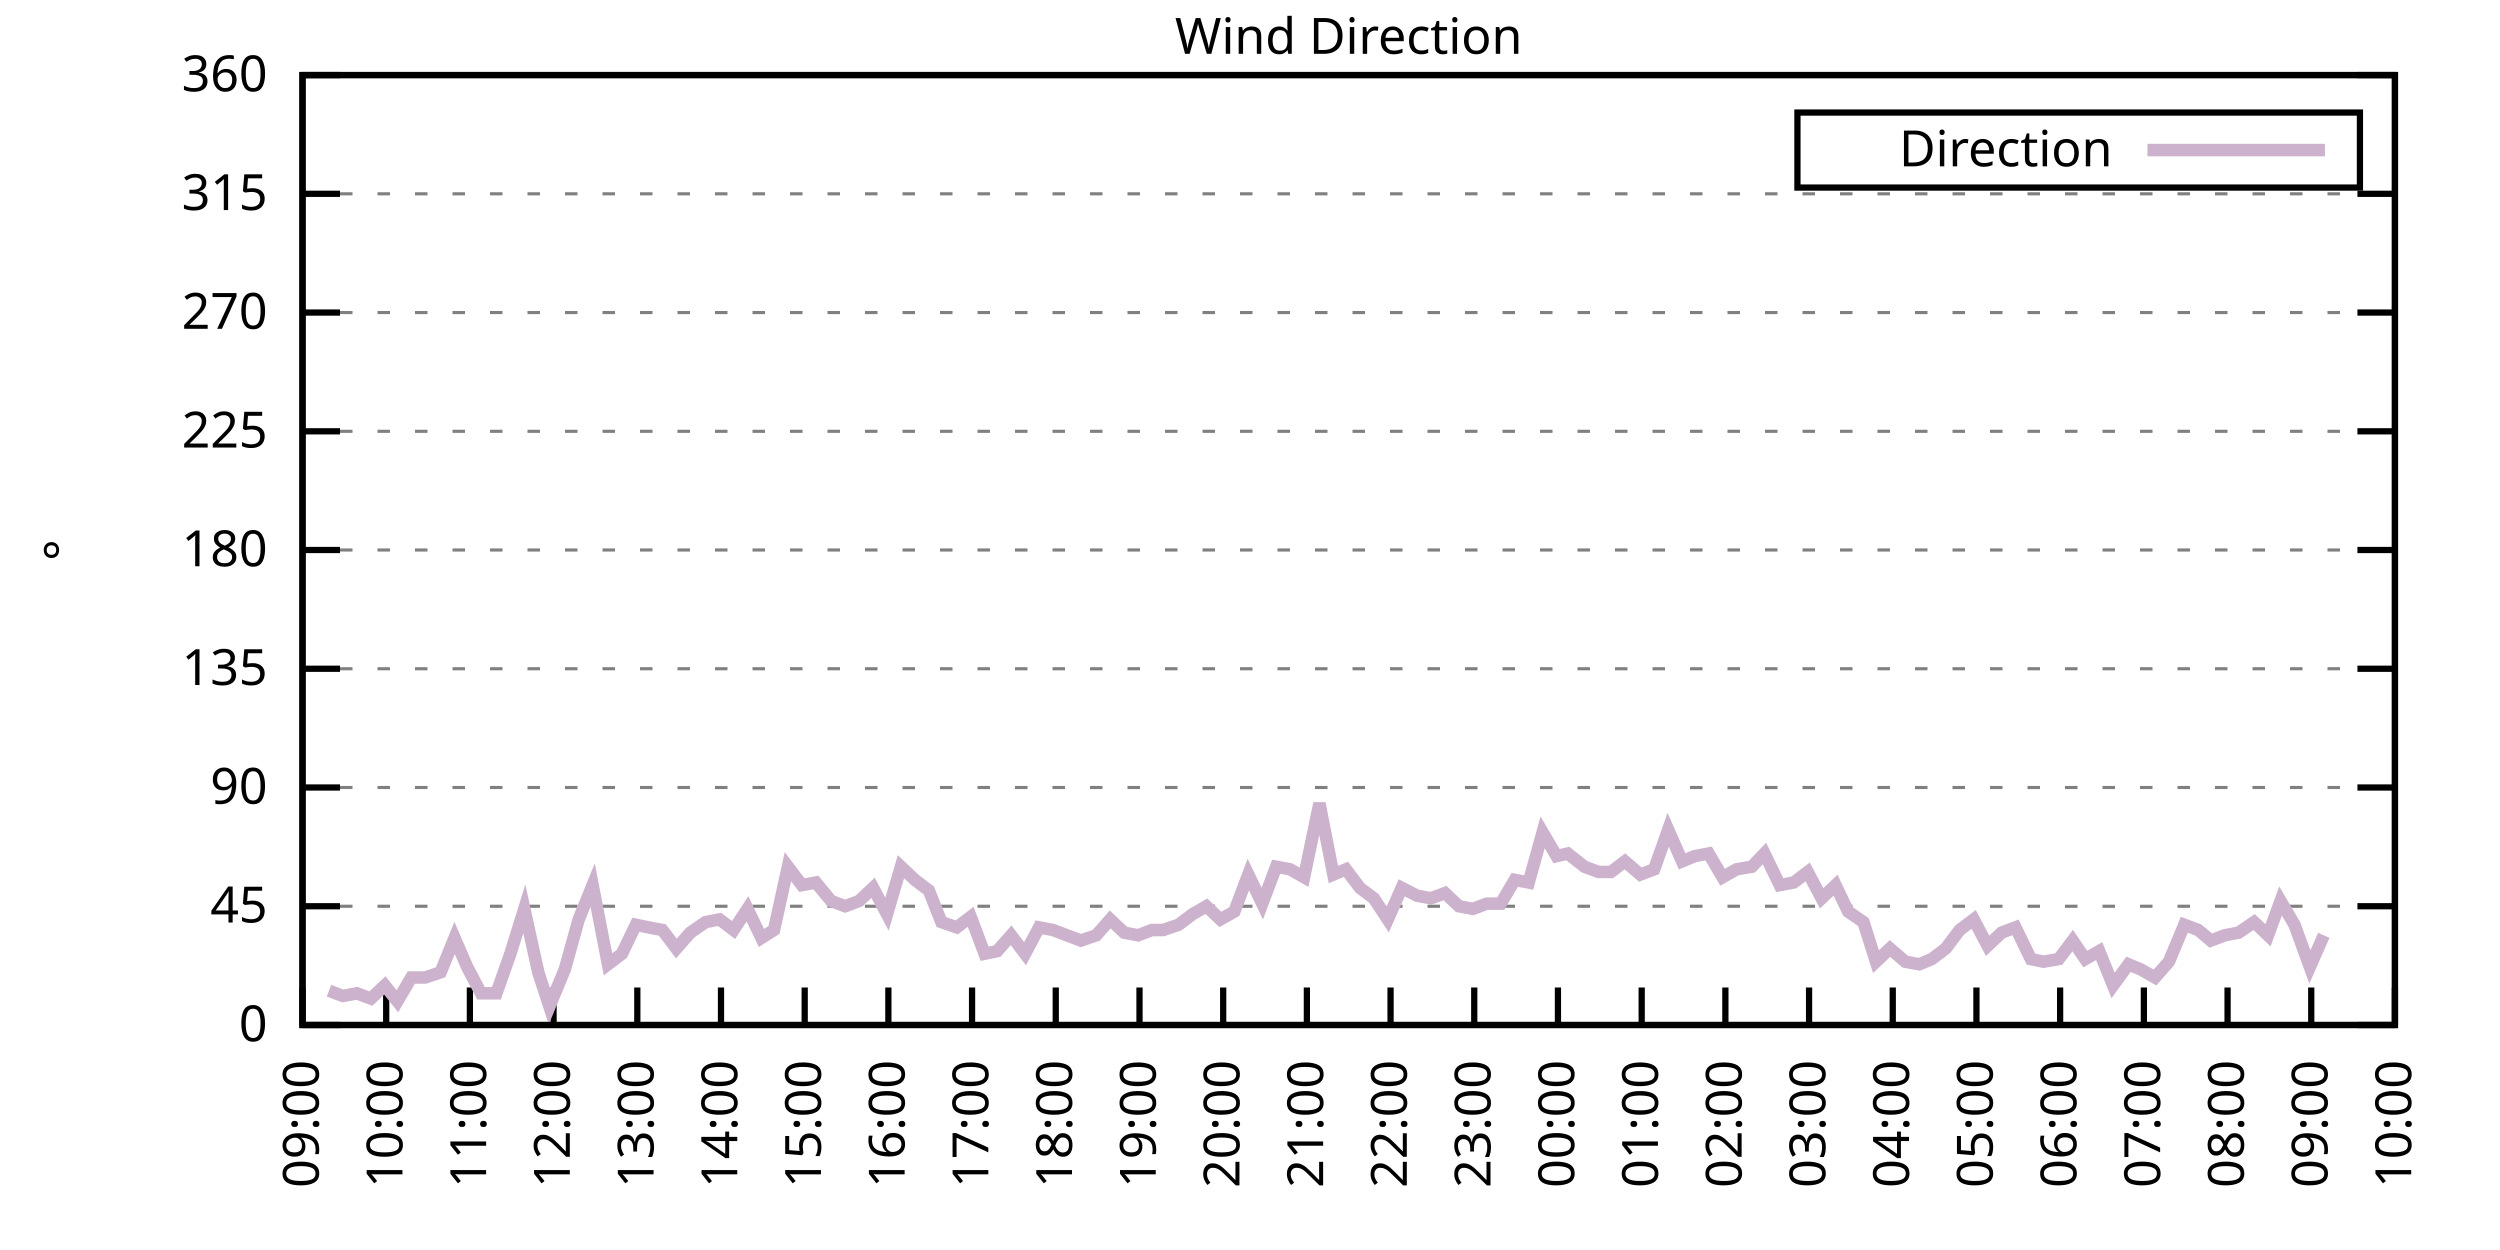
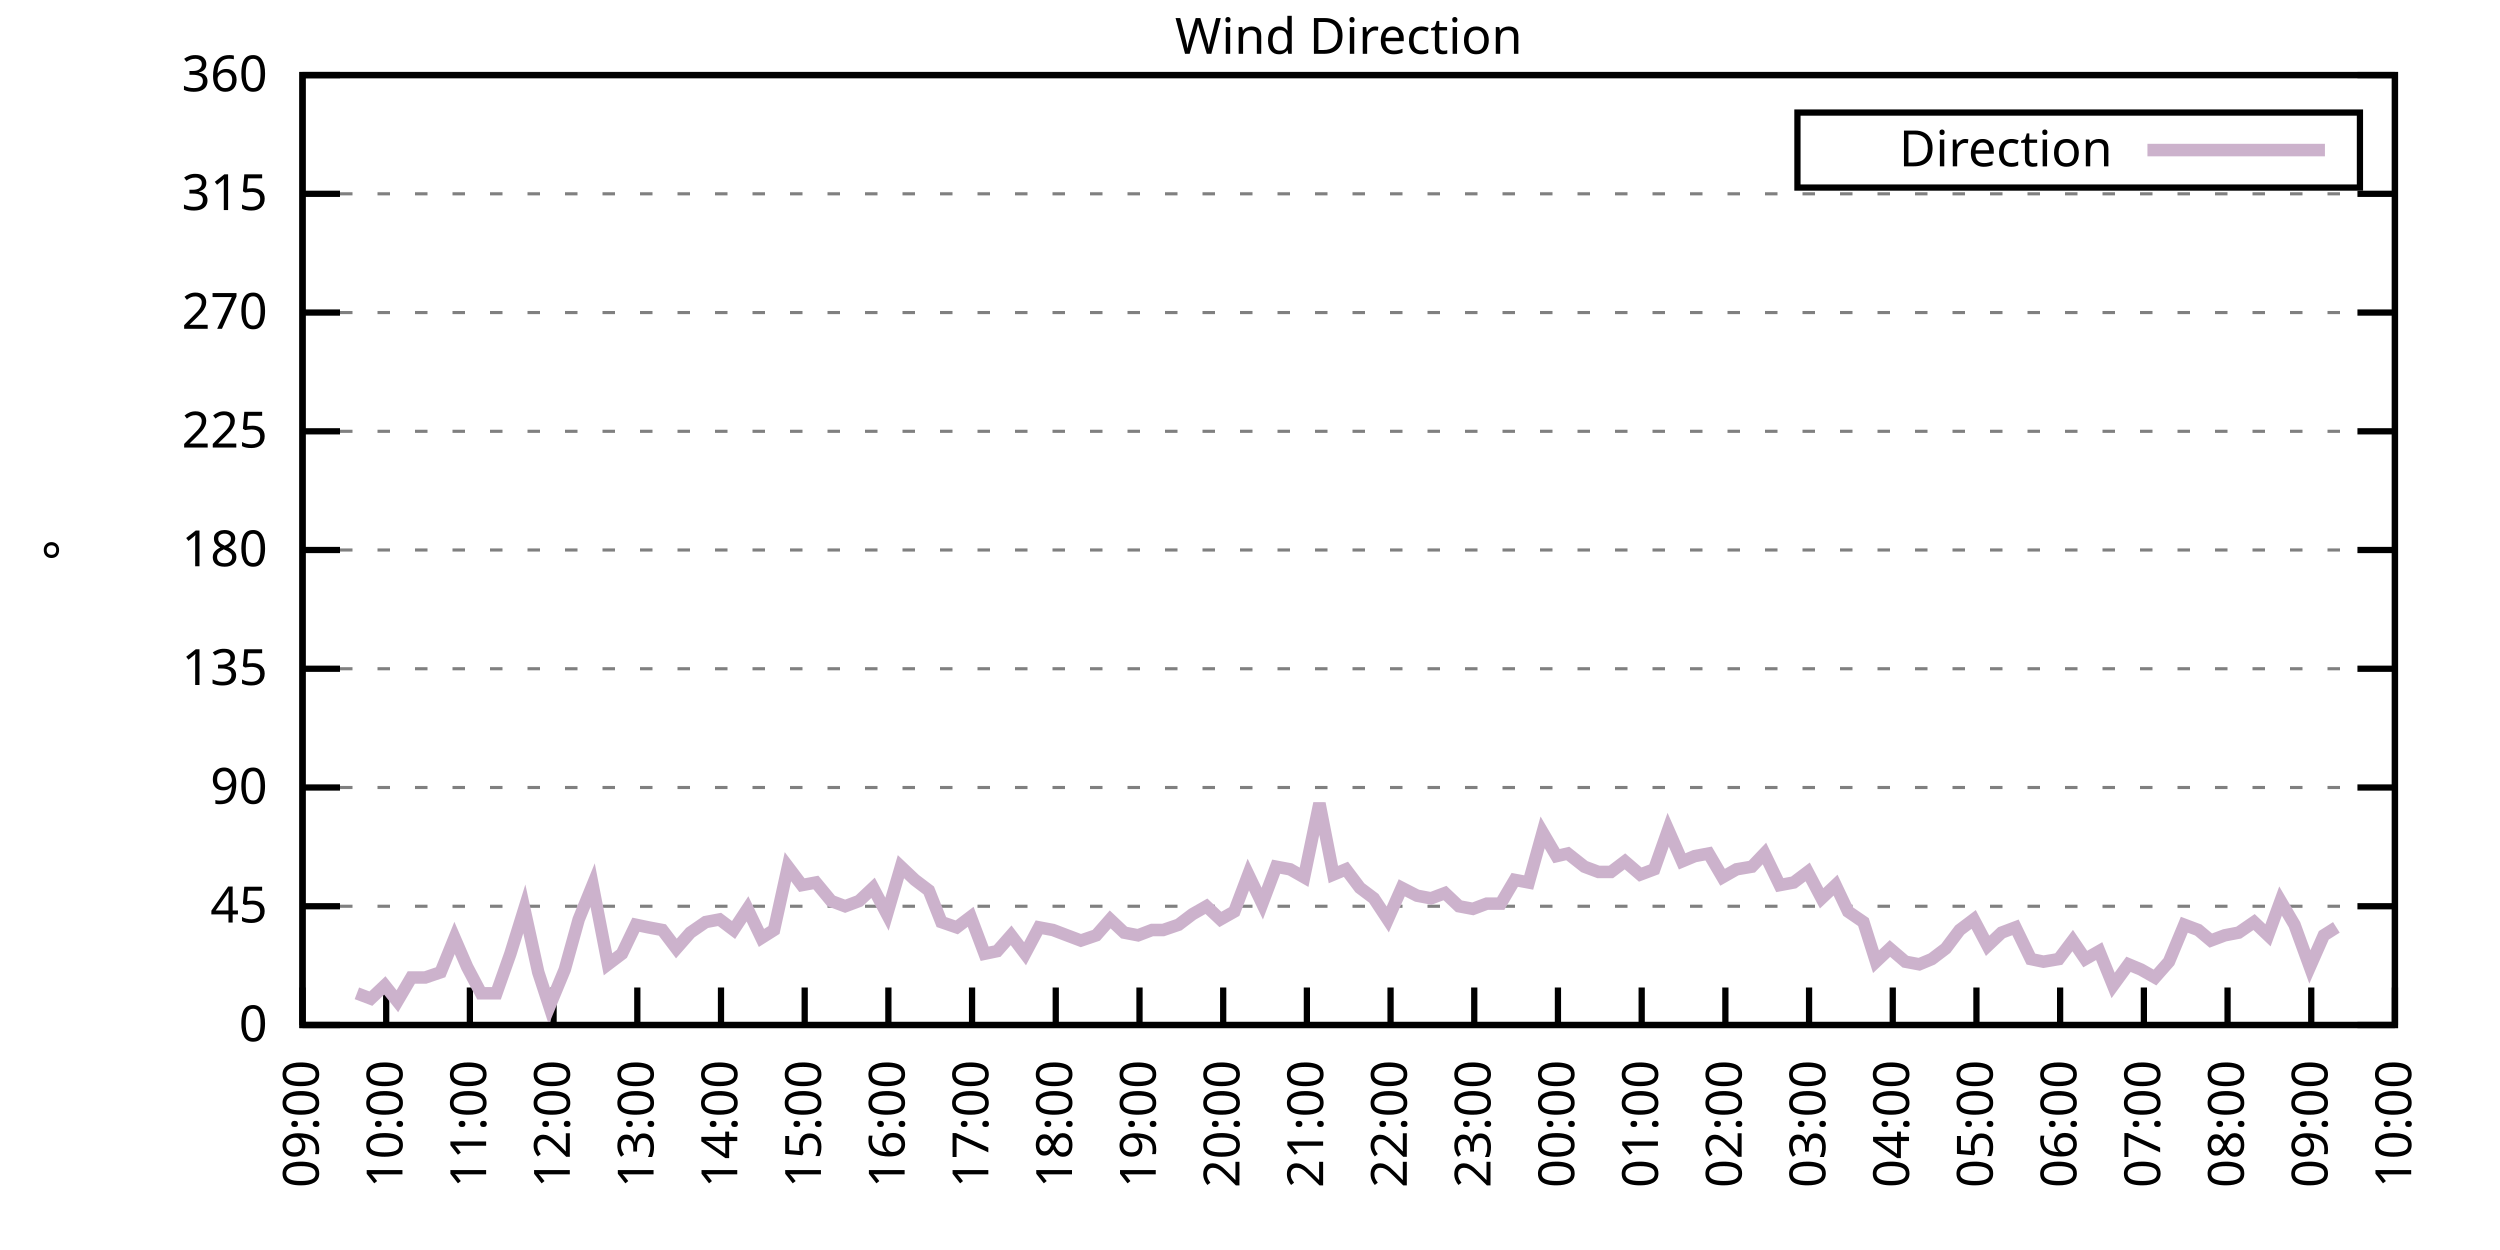
<svg xmlns="http://www.w3.org/2000/svg" xmlns:xlink="http://www.w3.org/1999/xlink" width="400" height="200" viewBox="0 0 400 200">
  <g id="gnuplot_canvas">
    <rect x="0" y="0" width="400" height="200" fill="none" />
    <defs>
      <circle id="gpDot" r="0.5" stroke-width="0.5" stroke="currentColor" />
      <path id="gpPt0" stroke-width="0.333" stroke="currentColor" d="M-1,0 h2 M0,-1 v2" />
      <path id="gpPt1" stroke-width="0.333" stroke="currentColor" d="M-1,-1 L1,1 M1,-1 L-1,1" />
      <path id="gpPt2" stroke-width="0.333" stroke="currentColor" d="M-1,0 L1,0 M0,-1 L0,1 M-1,-1 L1,1 M-1,1 L1,-1" />
      <rect id="gpPt3" stroke-width="0.333" stroke="currentColor" x="-1" y="-1" width="2" height="2" />
      <rect id="gpPt4" stroke-width="0.333" stroke="currentColor" fill="currentColor" x="-1" y="-1" width="2" height="2" />
      <circle id="gpPt5" stroke-width="0.333" stroke="currentColor" cx="0" cy="0" r="1" />
      <use xlink:href="#gpPt5" id="gpPt6" fill="currentColor" stroke="none" />
      <path id="gpPt7" stroke-width="0.333" stroke="currentColor" d="M0,-1.33 L-1.33,0.67 L1.33,0.67 z" />
      <use xlink:href="#gpPt7" id="gpPt8" fill="currentColor" stroke="none" />
      <use xlink:href="#gpPt7" id="gpPt9" stroke="currentColor" transform="rotate(180)" />
      <use xlink:href="#gpPt9" id="gpPt10" fill="currentColor" stroke="none" />
      <use xlink:href="#gpPt3" id="gpPt11" stroke="currentColor" transform="rotate(45)" />
      <use xlink:href="#gpPt11" id="gpPt12" fill="currentColor" stroke="none" />
      <path id="gpPt13" stroke-width="0.333" stroke="currentColor" d="M0,1.330 L1.265,0.411 L0.782,-1.067 L-0.782,-1.076 L-1.265,0.411 z" />
      <use xlink:href="#gpPt13" id="gpPt14" fill="currentColor" stroke="none" />
      <filter id="textbox" filterUnits="objectBoundingBox" x="0" y="0" height="1" width="1">
        <feFlood flood-color="white" flood-opacity="1" result="bgnd" />
        <feComposite in="SourceGraphic" in2="bgnd" operator="atop" />
      </filter>
      <filter id="greybox" filterUnits="objectBoundingBox" x="0" y="0" height="1" width="1">
        <feFlood flood-color="lightgrey" flood-opacity="1" result="grey" />
        <feComposite in="SourceGraphic" in2="grey" operator="atop" />
      </filter>
    </defs>
    <g fill="none" color="white" stroke="currentColor" stroke-width="1.00" stroke-linecap="butt" stroke-linejoin="miter">
</g>
    <g fill="none" color="black" stroke="currentColor" stroke-width="1.00" stroke-linecap="butt" stroke-linejoin="miter">
      <g stroke="none" shape-rendering="crispEdges">
        <polygon fill="rgb(255, 255, 255)" points="48.40,164.00 383.18,164.00 383.18,12.02 48.40,12.02 " />
      </g>
    </g>
    <g fill="none" color="black" stroke="currentColor" stroke-width="1.00" stroke-linecap="butt" stroke-linejoin="miter">
</g>
    <g fill="none" color="black" stroke="black" stroke-width="0.50" stroke-linecap="butt" stroke-linejoin="miter">
</g>
    <g fill="none" color="gray" stroke="currentColor" stroke-width="0.50" stroke-linecap="butt" stroke-linejoin="miter">
      <path stroke="gray" stroke-dasharray="2,4" class="gridline" d="M48.40,164.00 L383.19,164.00  " />
    </g>
    <g fill="none" color="gray" stroke="gray" stroke-width="1.00" stroke-linecap="butt" stroke-linejoin="miter">
</g>
    <g fill="none" color="black" stroke="currentColor" stroke-width="1.00" stroke-linecap="butt" stroke-linejoin="miter">
      <path stroke="black" d="M48.40,164.00 L54.40,164.00 M383.19,164.00 L377.19,164.00  " />
      <g transform="translate(42.80,166.60)" stroke="none" fill="black" font-family="Sans" font-size="8.00" text-anchor="end">
        <text>
          <tspan font-family="Sans"> 0</tspan>
        </text>
      </g>
    </g>
    <g fill="none" color="black" stroke="currentColor" stroke-width="1.00" stroke-linecap="butt" stroke-linejoin="miter">
</g>
    <g fill="none" color="black" stroke="black" stroke-width="0.50" stroke-linecap="butt" stroke-linejoin="miter">
</g>
    <g fill="none" color="gray" stroke="currentColor" stroke-width="0.50" stroke-linecap="butt" stroke-linejoin="miter">
      <path stroke="gray" stroke-dasharray="2,4" class="gridline" d="M48.40,145.00 L383.19,145.00  " />
    </g>
    <g fill="none" color="gray" stroke="gray" stroke-width="1.00" stroke-linecap="butt" stroke-linejoin="miter">
</g>
    <g fill="none" color="black" stroke="currentColor" stroke-width="1.00" stroke-linecap="butt" stroke-linejoin="miter">
      <path stroke="black" d="M48.40,145.00 L54.40,145.00 M383.19,145.00 L377.19,145.00  " />
      <g transform="translate(42.80,147.60)" stroke="none" fill="black" font-family="Sans" font-size="8.00" text-anchor="end">
        <text>
          <tspan font-family="Sans"> 45</tspan>
        </text>
      </g>
    </g>
    <g fill="none" color="black" stroke="currentColor" stroke-width="1.00" stroke-linecap="butt" stroke-linejoin="miter">
</g>
    <g fill="none" color="black" stroke="black" stroke-width="0.50" stroke-linecap="butt" stroke-linejoin="miter">
</g>
    <g fill="none" color="gray" stroke="currentColor" stroke-width="0.50" stroke-linecap="butt" stroke-linejoin="miter">
      <path stroke="gray" stroke-dasharray="2,4" class="gridline" d="M48.40,126.00 L383.19,126.00  " />
    </g>
    <g fill="none" color="gray" stroke="gray" stroke-width="1.00" stroke-linecap="butt" stroke-linejoin="miter">
</g>
    <g fill="none" color="black" stroke="currentColor" stroke-width="1.00" stroke-linecap="butt" stroke-linejoin="miter">
      <path stroke="black" d="M48.40,126.00 L54.40,126.00 M383.19,126.00 L377.19,126.00  " />
      <g transform="translate(42.80,128.60)" stroke="none" fill="black" font-family="Sans" font-size="8.00" text-anchor="end">
        <text>
          <tspan font-family="Sans"> 90</tspan>
        </text>
      </g>
    </g>
    <g fill="none" color="black" stroke="currentColor" stroke-width="1.00" stroke-linecap="butt" stroke-linejoin="miter">
</g>
    <g fill="none" color="black" stroke="black" stroke-width="0.50" stroke-linecap="butt" stroke-linejoin="miter">
</g>
    <g fill="none" color="gray" stroke="currentColor" stroke-width="0.50" stroke-linecap="butt" stroke-linejoin="miter">
      <path stroke="gray" stroke-dasharray="2,4" class="gridline" d="M48.40,107.00 L383.19,107.00  " />
    </g>
    <g fill="none" color="gray" stroke="gray" stroke-width="1.00" stroke-linecap="butt" stroke-linejoin="miter">
</g>
    <g fill="none" color="black" stroke="currentColor" stroke-width="1.00" stroke-linecap="butt" stroke-linejoin="miter">
      <path stroke="black" d="M48.40,107.00 L54.40,107.00 M383.19,107.00 L377.19,107.00  " />
      <g transform="translate(42.80,109.60)" stroke="none" fill="black" font-family="Sans" font-size="8.00" text-anchor="end">
        <text>
          <tspan font-family="Sans"> 135</tspan>
        </text>
      </g>
    </g>
    <g fill="none" color="black" stroke="currentColor" stroke-width="1.00" stroke-linecap="butt" stroke-linejoin="miter">
</g>
    <g fill="none" color="black" stroke="black" stroke-width="0.50" stroke-linecap="butt" stroke-linejoin="miter">
</g>
    <g fill="none" color="gray" stroke="currentColor" stroke-width="0.50" stroke-linecap="butt" stroke-linejoin="miter">
      <path stroke="gray" stroke-dasharray="2,4" class="gridline" d="M48.40,88.00 L383.19,88.00  " />
    </g>
    <g fill="none" color="gray" stroke="gray" stroke-width="1.00" stroke-linecap="butt" stroke-linejoin="miter">
</g>
    <g fill="none" color="black" stroke="currentColor" stroke-width="1.00" stroke-linecap="butt" stroke-linejoin="miter">
      <path stroke="black" d="M48.40,88.00 L54.40,88.00 M383.19,88.00 L377.19,88.00  " />
      <g transform="translate(42.80,90.60)" stroke="none" fill="black" font-family="Sans" font-size="8.00" text-anchor="end">
        <text>
          <tspan font-family="Sans"> 180</tspan>
        </text>
      </g>
    </g>
    <g fill="none" color="black" stroke="currentColor" stroke-width="1.00" stroke-linecap="butt" stroke-linejoin="miter">
</g>
    <g fill="none" color="black" stroke="black" stroke-width="0.50" stroke-linecap="butt" stroke-linejoin="miter">
</g>
    <g fill="none" color="gray" stroke="currentColor" stroke-width="0.50" stroke-linecap="butt" stroke-linejoin="miter">
      <path stroke="gray" stroke-dasharray="2,4" class="gridline" d="M48.40,69.01 L383.19,69.01  " />
    </g>
    <g fill="none" color="gray" stroke="gray" stroke-width="1.00" stroke-linecap="butt" stroke-linejoin="miter">
</g>
    <g fill="none" color="black" stroke="currentColor" stroke-width="1.00" stroke-linecap="butt" stroke-linejoin="miter">
      <path stroke="black" d="M48.40,69.01 L54.40,69.01 M383.19,69.01 L377.19,69.01  " />
      <g transform="translate(42.80,71.61)" stroke="none" fill="black" font-family="Sans" font-size="8.00" text-anchor="end">
        <text>
          <tspan font-family="Sans"> 225</tspan>
        </text>
      </g>
    </g>
    <g fill="none" color="black" stroke="currentColor" stroke-width="1.00" stroke-linecap="butt" stroke-linejoin="miter">
</g>
    <g fill="none" color="black" stroke="black" stroke-width="0.50" stroke-linecap="butt" stroke-linejoin="miter">
</g>
    <g fill="none" color="gray" stroke="currentColor" stroke-width="0.50" stroke-linecap="butt" stroke-linejoin="miter">
      <path stroke="gray" stroke-dasharray="2,4" class="gridline" d="M48.40,50.01 L383.19,50.01  " />
    </g>
    <g fill="none" color="gray" stroke="gray" stroke-width="1.00" stroke-linecap="butt" stroke-linejoin="miter">
</g>
    <g fill="none" color="black" stroke="currentColor" stroke-width="1.00" stroke-linecap="butt" stroke-linejoin="miter">
      <path stroke="black" d="M48.40,50.01 L54.40,50.01 M383.19,50.01 L377.19,50.01  " />
      <g transform="translate(42.80,52.61)" stroke="none" fill="black" font-family="Sans" font-size="8.00" text-anchor="end">
        <text>
          <tspan font-family="Sans"> 270</tspan>
        </text>
      </g>
    </g>
    <g fill="none" color="black" stroke="currentColor" stroke-width="1.00" stroke-linecap="butt" stroke-linejoin="miter">
</g>
    <g fill="none" color="black" stroke="black" stroke-width="0.50" stroke-linecap="butt" stroke-linejoin="miter">
</g>
    <g fill="none" color="gray" stroke="currentColor" stroke-width="0.50" stroke-linecap="butt" stroke-linejoin="miter">
      <path stroke="gray" stroke-dasharray="2,4" class="gridline" d="M48.40,31.01 L383.19,31.01  " />
    </g>
    <g fill="none" color="gray" stroke="gray" stroke-width="1.00" stroke-linecap="butt" stroke-linejoin="miter">
</g>
    <g fill="none" color="black" stroke="currentColor" stroke-width="1.00" stroke-linecap="butt" stroke-linejoin="miter">
      <path stroke="black" d="M48.40,31.01 L54.40,31.01 M383.19,31.01 L377.19,31.01  " />
      <g transform="translate(42.80,33.61)" stroke="none" fill="black" font-family="Sans" font-size="8.00" text-anchor="end">
        <text>
          <tspan font-family="Sans"> 315</tspan>
        </text>
      </g>
    </g>
    <g fill="none" color="black" stroke="currentColor" stroke-width="1.00" stroke-linecap="butt" stroke-linejoin="miter">
</g>
    <g fill="none" color="black" stroke="black" stroke-width="0.50" stroke-linecap="butt" stroke-linejoin="miter">
</g>
    <g fill="none" color="gray" stroke="currentColor" stroke-width="0.50" stroke-linecap="butt" stroke-linejoin="miter">
      <path stroke="gray" stroke-dasharray="2,4" class="gridline" d="M48.40,12.01 L383.19,12.01  " />
    </g>
    <g fill="none" color="gray" stroke="gray" stroke-width="1.00" stroke-linecap="butt" stroke-linejoin="miter">
</g>
    <g fill="none" color="black" stroke="currentColor" stroke-width="1.00" stroke-linecap="butt" stroke-linejoin="miter">
      <path stroke="black" d="M48.40,12.01 L54.40,12.01 M383.19,12.01 L377.19,12.01  " />
      <g transform="translate(42.80,14.61)" stroke="none" fill="black" font-family="Sans" font-size="8.00" text-anchor="end">
        <text>
          <tspan font-family="Sans"> 360</tspan>
        </text>
      </g>
    </g>
    <g fill="none" color="black" stroke="currentColor" stroke-width="1.00" stroke-linecap="butt" stroke-linejoin="miter">
      <path stroke="black" d="M48.40,164.00 L48.40,158.00  " />
      <g transform="translate(51.00,169.60) rotate(270.00)" stroke="none" fill="black" font-family="Sans" font-size="8.00" text-anchor="end">
        <text>
          <tspan font-family="Sans">09:00</tspan>
        </text>
      </g>
    </g>
    <g fill="none" color="black" stroke="currentColor" stroke-width="1.00" stroke-linecap="butt" stroke-linejoin="miter">
      <path stroke="black" d="M61.79,164.00 L61.79,158.00  " />
      <g transform="translate(64.39,169.60) rotate(270.00)" stroke="none" fill="black" font-family="Sans" font-size="8.00" text-anchor="end">
        <text>
          <tspan font-family="Sans">10:00</tspan>
        </text>
      </g>
    </g>
    <g fill="none" color="black" stroke="currentColor" stroke-width="1.00" stroke-linecap="butt" stroke-linejoin="miter">
      <path stroke="black" d="M75.18,164.00 L75.18,158.00  " />
      <g transform="translate(77.78,169.60) rotate(270.00)" stroke="none" fill="black" font-family="Sans" font-size="8.00" text-anchor="end">
        <text>
          <tspan font-family="Sans">11:00</tspan>
        </text>
      </g>
    </g>
    <g fill="none" color="black" stroke="currentColor" stroke-width="1.00" stroke-linecap="butt" stroke-linejoin="miter">
      <path stroke="black" d="M88.57,164.00 L88.57,158.00  " />
      <g transform="translate(91.17,169.60) rotate(270.00)" stroke="none" fill="black" font-family="Sans" font-size="8.00" text-anchor="end">
        <text>
          <tspan font-family="Sans">12:00</tspan>
        </text>
      </g>
    </g>
    <g fill="none" color="black" stroke="currentColor" stroke-width="1.00" stroke-linecap="butt" stroke-linejoin="miter">
      <path stroke="black" d="M101.97,164.00 L101.97,158.00  " />
      <g transform="translate(104.57,169.60) rotate(270.00)" stroke="none" fill="black" font-family="Sans" font-size="8.00" text-anchor="end">
        <text>
          <tspan font-family="Sans">13:00</tspan>
        </text>
      </g>
    </g>
    <g fill="none" color="black" stroke="currentColor" stroke-width="1.00" stroke-linecap="butt" stroke-linejoin="miter">
      <path stroke="black" d="M115.36,164.00 L115.36,158.00  " />
      <g transform="translate(117.96,169.60) rotate(270.00)" stroke="none" fill="black" font-family="Sans" font-size="8.00" text-anchor="end">
        <text>
          <tspan font-family="Sans">14:00</tspan>
        </text>
      </g>
    </g>
    <g fill="none" color="black" stroke="currentColor" stroke-width="1.00" stroke-linecap="butt" stroke-linejoin="miter">
      <path stroke="black" d="M128.75,164.00 L128.75,158.00  " />
      <g transform="translate(131.35,169.60) rotate(270.00)" stroke="none" fill="black" font-family="Sans" font-size="8.00" text-anchor="end">
        <text>
          <tspan font-family="Sans">15:00</tspan>
        </text>
      </g>
    </g>
    <g fill="none" color="black" stroke="currentColor" stroke-width="1.00" stroke-linecap="butt" stroke-linejoin="miter">
      <path stroke="black" d="M142.14,164.00 L142.14,158.00  " />
      <g transform="translate(144.74,169.60) rotate(270.00)" stroke="none" fill="black" font-family="Sans" font-size="8.00" text-anchor="end">
        <text>
          <tspan font-family="Sans">16:00</tspan>
        </text>
      </g>
    </g>
    <g fill="none" color="black" stroke="currentColor" stroke-width="1.00" stroke-linecap="butt" stroke-linejoin="miter">
      <path stroke="black" d="M155.53,164.00 L155.53,158.00  " />
      <g transform="translate(158.13,169.60) rotate(270.00)" stroke="none" fill="black" font-family="Sans" font-size="8.00" text-anchor="end">
        <text>
          <tspan font-family="Sans">17:00</tspan>
        </text>
      </g>
    </g>
    <g fill="none" color="black" stroke="currentColor" stroke-width="1.00" stroke-linecap="butt" stroke-linejoin="miter">
      <path stroke="black" d="M168.92,164.00 L168.92,158.00  " />
      <g transform="translate(171.52,169.60) rotate(270.00)" stroke="none" fill="black" font-family="Sans" font-size="8.00" text-anchor="end">
        <text>
          <tspan font-family="Sans">18:00</tspan>
        </text>
      </g>
    </g>
    <g fill="none" color="black" stroke="currentColor" stroke-width="1.00" stroke-linecap="butt" stroke-linejoin="miter">
      <path stroke="black" d="M182.32,164.00 L182.32,158.00  " />
      <g transform="translate(184.92,169.60) rotate(270.00)" stroke="none" fill="black" font-family="Sans" font-size="8.00" text-anchor="end">
        <text>
          <tspan font-family="Sans">19:00</tspan>
        </text>
      </g>
    </g>
    <g fill="none" color="black" stroke="currentColor" stroke-width="1.00" stroke-linecap="butt" stroke-linejoin="miter">
      <path stroke="black" d="M195.71,164.00 L195.71,158.00  " />
      <g transform="translate(198.31,169.60) rotate(270.00)" stroke="none" fill="black" font-family="Sans" font-size="8.00" text-anchor="end">
        <text>
          <tspan font-family="Sans">20:00</tspan>
        </text>
      </g>
    </g>
    <g fill="none" color="black" stroke="currentColor" stroke-width="1.00" stroke-linecap="butt" stroke-linejoin="miter">
      <path stroke="black" d="M209.10,164.00 L209.10,158.00  " />
      <g transform="translate(211.70,169.60) rotate(270.00)" stroke="none" fill="black" font-family="Sans" font-size="8.00" text-anchor="end">
        <text>
          <tspan font-family="Sans">21:00</tspan>
        </text>
      </g>
    </g>
    <g fill="none" color="black" stroke="currentColor" stroke-width="1.00" stroke-linecap="butt" stroke-linejoin="miter">
      <path stroke="black" d="M222.49,164.00 L222.49,158.00  " />
      <g transform="translate(225.09,169.60) rotate(270.00)" stroke="none" fill="black" font-family="Sans" font-size="8.00" text-anchor="end">
        <text>
          <tspan font-family="Sans">22:00</tspan>
        </text>
      </g>
    </g>
    <g fill="none" color="black" stroke="currentColor" stroke-width="1.00" stroke-linecap="butt" stroke-linejoin="miter">
      <path stroke="black" d="M235.88,164.00 L235.88,158.00  " />
      <g transform="translate(238.48,169.60) rotate(270.00)" stroke="none" fill="black" font-family="Sans" font-size="8.00" text-anchor="end">
        <text>
          <tspan font-family="Sans">23:00</tspan>
        </text>
      </g>
    </g>
    <g fill="none" color="black" stroke="currentColor" stroke-width="1.00" stroke-linecap="butt" stroke-linejoin="miter">
      <path stroke="black" d="M249.27,164.00 L249.27,158.00  " />
      <g transform="translate(251.87,169.60) rotate(270.00)" stroke="none" fill="black" font-family="Sans" font-size="8.00" text-anchor="end">
        <text>
          <tspan font-family="Sans">00:00</tspan>
        </text>
      </g>
    </g>
    <g fill="none" color="black" stroke="currentColor" stroke-width="1.00" stroke-linecap="butt" stroke-linejoin="miter">
      <path stroke="black" d="M262.67,164.00 L262.67,158.00  " />
      <g transform="translate(265.27,169.60) rotate(270.00)" stroke="none" fill="black" font-family="Sans" font-size="8.00" text-anchor="end">
        <text>
          <tspan font-family="Sans">01:00</tspan>
        </text>
      </g>
    </g>
    <g fill="none" color="black" stroke="currentColor" stroke-width="1.00" stroke-linecap="butt" stroke-linejoin="miter">
      <path stroke="black" d="M276.06,164.00 L276.06,158.00  " />
      <g transform="translate(278.66,169.60) rotate(270.00)" stroke="none" fill="black" font-family="Sans" font-size="8.00" text-anchor="end">
        <text>
          <tspan font-family="Sans">02:00</tspan>
        </text>
      </g>
    </g>
    <g fill="none" color="black" stroke="currentColor" stroke-width="1.00" stroke-linecap="butt" stroke-linejoin="miter">
      <path stroke="black" d="M289.45,164.00 L289.45,158.00  " />
      <g transform="translate(292.05,169.60) rotate(270.00)" stroke="none" fill="black" font-family="Sans" font-size="8.00" text-anchor="end">
        <text>
          <tspan font-family="Sans">03:00</tspan>
        </text>
      </g>
    </g>
    <g fill="none" color="black" stroke="currentColor" stroke-width="1.00" stroke-linecap="butt" stroke-linejoin="miter">
      <path stroke="black" d="M302.84,164.00 L302.84,158.00  " />
      <g transform="translate(305.44,169.60) rotate(270.00)" stroke="none" fill="black" font-family="Sans" font-size="8.00" text-anchor="end">
        <text>
          <tspan font-family="Sans">04:00</tspan>
        </text>
      </g>
    </g>
    <g fill="none" color="black" stroke="currentColor" stroke-width="1.00" stroke-linecap="butt" stroke-linejoin="miter">
      <path stroke="black" d="M316.23,164.00 L316.23,158.00  " />
      <g transform="translate(318.83,169.60) rotate(270.00)" stroke="none" fill="black" font-family="Sans" font-size="8.00" text-anchor="end">
        <text>
          <tspan font-family="Sans">05:00</tspan>
        </text>
      </g>
    </g>
    <g fill="none" color="black" stroke="currentColor" stroke-width="1.00" stroke-linecap="butt" stroke-linejoin="miter">
      <path stroke="black" d="M329.62,164.00 L329.62,158.00  " />
      <g transform="translate(332.22,169.60) rotate(270.00)" stroke="none" fill="black" font-family="Sans" font-size="8.00" text-anchor="end">
        <text>
          <tspan font-family="Sans">06:00</tspan>
        </text>
      </g>
    </g>
    <g fill="none" color="black" stroke="currentColor" stroke-width="1.00" stroke-linecap="butt" stroke-linejoin="miter">
      <path stroke="black" d="M343.02,164.00 L343.02,158.00  " />
      <g transform="translate(345.62,169.60) rotate(270.00)" stroke="none" fill="black" font-family="Sans" font-size="8.00" text-anchor="end">
        <text>
          <tspan font-family="Sans">07:00</tspan>
        </text>
      </g>
    </g>
    <g fill="none" color="black" stroke="currentColor" stroke-width="1.00" stroke-linecap="butt" stroke-linejoin="miter">
      <path stroke="black" d="M356.41,164.00 L356.41,158.00  " />
      <g transform="translate(359.01,169.60) rotate(270.00)" stroke="none" fill="black" font-family="Sans" font-size="8.00" text-anchor="end">
        <text>
          <tspan font-family="Sans">08:00</tspan>
        </text>
      </g>
    </g>
    <g fill="none" color="black" stroke="currentColor" stroke-width="1.00" stroke-linecap="butt" stroke-linejoin="miter">
      <path stroke="black" d="M369.80,164.00 L369.80,158.00  " />
      <g transform="translate(372.40,169.60) rotate(270.00)" stroke="none" fill="black" font-family="Sans" font-size="8.00" text-anchor="end">
        <text>
          <tspan font-family="Sans">09:00</tspan>
        </text>
      </g>
    </g>
    <g fill="none" color="black" stroke="currentColor" stroke-width="1.00" stroke-linecap="butt" stroke-linejoin="miter">
      <path stroke="black" d="M383.19,164.00 L383.19,158.00  " />
      <g transform="translate(385.79,169.60) rotate(270.00)" stroke="none" fill="black" font-family="Sans" font-size="8.00" text-anchor="end">
        <text>
          <tspan font-family="Sans">10:00</tspan>
        </text>
      </g>
    </g>
    <g fill="none" color="black" stroke="currentColor" stroke-width="1.00" stroke-linecap="butt" stroke-linejoin="miter">
</g>
    <g fill="none" color="black" stroke="currentColor" stroke-width="1.00" stroke-linecap="butt" stroke-linejoin="miter">
      <path stroke="black" d="M48.40,12.01 L48.40,164.00 L383.19,164.00 L383.19,12.01 L48.40,12.01 Z  " />
    </g>
    <g fill="none" color="black" stroke="currentColor" stroke-width="1.00" stroke-linecap="butt" stroke-linejoin="miter">
</g>
    <g fill="none" color="black" stroke="currentColor" stroke-width="1.00" stroke-linecap="butt" stroke-linejoin="miter">
      <path stroke="black" d="M287.59,30.01 L287.59,18.01 L377.59,18.01 L377.59,30.01 L287.59,30.01 Z  " />
    </g>
    <g id="Wind_direction_plot_1">
      <g fill="none" color="white" stroke="black" stroke-width="2.00" stroke-linecap="butt" stroke-linejoin="miter">
</g>
      <g fill="none" color="black" stroke="currentColor" stroke-width="2.00" stroke-linecap="butt" stroke-linejoin="miter">
        <g transform="translate(337.99,26.61)" stroke="none" fill="black" font-family="Sans" font-size="8.00" text-anchor="end">
          <text>
            <tspan font-family="Sans">Direction</tspan>
          </text>
        </g>
      </g>
      <g fill="none" color="black" stroke="currentColor" stroke-width="2.00" stroke-linecap="butt" stroke-linejoin="miter">
-         <path stroke="rgb(204, 178, 204)" d="M343.59,24.01 L371.99,24.01 M52.64,158.51 L54.87,159.36 L57.10,158.93 L59.34,159.78 L61.57,157.67 L63.58,160.20   L65.81,156.40 L68.04,156.40 L70.50,155.56 L72.73,150.07 L74.74,154.71 L76.97,158.93 L79.42,158.93 L81.66,152.60   L83.89,145.42 L86.12,155.56 L87.91,161.04 L90.36,155.13 L92.59,147.11 L94.82,141.62 L97.28,154.29 L99.51,152.60   L101.74,147.96 L103.75,148.38 L105.98,148.80 L108.22,151.76 L110.45,149.22 L112.90,147.53 L115.13,147.11 L117.37,148.80   L119.60,145.42 L121.83,150.07 L123.84,148.80 L126.07,138.67 L128.30,141.62 L130.54,141.20 L132.99,144.16 L135.22,145.00   L137.45,144.16 L139.69,142.05 L141.92,146.27 L144.15,138.67 L146.38,140.78 L148.61,142.47 L150.62,147.53 L153.08,148.38   L155.31,146.69 L157.54,152.60 L159.55,152.18 L161.78,149.65 L164.01,152.60 L166.25,148.38 L168.48,148.80 L170.71,149.65   L172.94,150.49 L175.40,149.65 L177.63,147.11 L179.86,149.22 L182.09,149.65 L184.32,148.80 L186.11,148.80 L188.57,147.96   L190.80,146.27 L193.03,145.00 L195.26,147.11 L197.49,145.85 L199.73,139.93 L201.96,144.58 L204.19,138.67 L206.42,139.09   L208.65,140.36 L211.11,128.54 L213.34,139.93 L215.35,139.09 L217.58,142.05 L219.81,143.73 L222.04,147.11 L224.28,142.05   L226.73,143.31 L228.96,143.73 L231.20,142.89 L233.43,145.00 L235.66,145.42 L237.89,144.58 L240.12,144.58 L242.36,140.78   L244.59,141.20 L246.82,133.18 L249.05,136.98 L250.84,136.56 L253.51,138.67 L255.75,139.51 L257.76,139.51 L259.99,137.82   L262.44,139.93 L264.67,139.09 L266.91,132.76 L269.14,137.82 L271.15,136.98 L273.38,136.56 L275.61,140.36 L277.84,139.09   L280.30,138.67 L282.31,136.56 L284.76,141.62 L286.99,141.20 L289.23,139.51 L291.46,143.73 L293.69,141.62 L295.70,145.85   L298.15,147.53 L300.16,153.87 L302.39,151.76 L304.85,153.87 L307.08,154.29 L309.09,153.45 L311.32,151.76 L313.55,148.80   L315.79,147.11 L318.02,151.33 L320.25,149.22 L322.48,148.38 L324.94,153.45 L326.95,153.87 L329.40,153.45 L331.63,150.49   L333.64,153.45 L335.87,152.18 L338.10,157.67 L340.56,154.29 L342.57,155.13 L344.80,156.40 L347.03,153.87 L349.49,147.96   L351.72,148.80 L353.73,150.49 L355.96,149.65 L358.19,149.22 L360.65,147.53 L362.88,149.65 L364.89,144.16 L367.12,147.96   L369.58,154.71 L371.81,149.65  " />
+         <path stroke="rgb(204, 178, 204)" d="M343.59,24.01 L371.99,24.01 M57.10,158.93 L59.34,159.78 L61.57,157.67 L63.58,160.20 L65.81,156.40 L68.04,156.40   L70.50,155.56 L72.73,150.07 L74.74,154.71 L76.97,158.93 L79.42,158.93 L81.66,152.60 L83.89,145.42 L86.12,155.56   L87.91,161.04 L90.36,155.13 L92.59,147.11 L94.82,141.62 L97.28,154.29 L99.51,152.60 L101.74,147.96 L103.75,148.38   L105.98,148.80 L108.22,151.76 L110.45,149.22 L112.90,147.53 L115.13,147.11 L117.37,148.80 L119.60,145.42 L121.83,150.07   L123.84,148.80 L126.07,138.67 L128.30,141.62 L130.54,141.20 L132.99,144.16 L135.22,145.00 L137.45,144.16 L139.69,142.05   L141.92,146.27 L144.15,138.67 L146.38,140.78 L148.61,142.47 L150.62,147.53 L153.08,148.38 L155.31,146.69 L157.54,152.60   L159.55,152.18 L161.78,149.65 L164.01,152.60 L166.25,148.38 L168.48,148.80 L170.71,149.65 L172.94,150.49 L175.40,149.65   L177.63,147.11 L179.86,149.22 L182.09,149.65 L184.32,148.80 L186.11,148.80 L188.57,147.96 L190.80,146.27 L193.03,145.00   L195.26,147.11 L197.49,145.85 L199.73,139.93 L201.96,144.58 L204.19,138.67 L206.42,139.09 L208.65,140.36 L211.11,128.54   L213.34,139.93 L215.35,139.09 L217.58,142.05 L219.81,143.73 L222.04,147.11 L224.28,142.05 L226.73,143.31 L228.96,143.73   L231.20,142.89 L233.43,145.00 L235.66,145.42 L237.89,144.58 L240.12,144.58 L242.36,140.78 L244.59,141.20 L246.82,133.18   L249.05,136.98 L250.84,136.56 L253.51,138.67 L255.75,139.51 L257.76,139.51 L259.99,137.82 L262.44,139.93 L264.67,139.09   L266.91,132.76 L269.14,137.82 L271.15,136.98 L273.38,136.56 L275.61,140.36 L277.84,139.09 L280.30,138.67 L282.31,136.56   L284.76,141.62 L286.99,141.20 L289.23,139.51 L291.46,143.73 L293.69,141.62 L295.70,145.85 L298.15,147.53 L300.16,153.87   L302.39,151.76 L304.85,153.87 L307.08,154.29 L309.09,153.45 L311.32,151.76 L313.55,148.80 L315.79,147.11 L318.02,151.33   L320.25,149.22 L322.48,148.38 L324.94,153.45 L326.95,153.87 L329.40,153.45 L331.63,150.49 L333.64,153.45 L335.87,152.18   L338.10,157.67 L340.56,154.29 L342.57,155.13 L344.80,156.40 L347.03,153.87 L349.49,147.96 L351.72,148.80 L353.73,150.49   L355.96,149.65 L358.19,149.22 L360.65,147.53 L362.88,149.65 L364.89,144.16 L367.12,147.96 L369.58,154.71 L371.81,149.65   L373.82,148.38  " />
      </g>
    </g>
    <g fill="none" color="black" stroke="currentColor" stroke-width="2.00" stroke-linecap="butt" stroke-linejoin="miter">
</g>
    <g fill="none" color="black" stroke="black" stroke-width="1.00" stroke-linecap="butt" stroke-linejoin="miter">
</g>
    <g fill="none" color="black" stroke="currentColor" stroke-width="1.00" stroke-linecap="butt" stroke-linejoin="miter">
      <path stroke="black" d="M48.40,12.01 L48.40,164.00 L383.19,164.00 L383.19,12.01 L48.40,12.01 Z  " />
      <g transform="translate(12.80,88.01) rotate(270.00)" stroke="none" fill="black" font-family="Sans" font-size="8.00" text-anchor="middle">
        <text>
          <tspan font-family="Sans">°</tspan>
        </text>
      </g>
    </g>
    <g fill="none" color="black" stroke="currentColor" stroke-width="1.00" stroke-linecap="butt" stroke-linejoin="miter">
</g>
    <g fill="none" color="black" stroke="currentColor" stroke-width="1.00" stroke-linecap="butt" stroke-linejoin="miter">
      <g transform="translate(215.79,8.61)" stroke="none" fill="black" font-family="Sans" font-size="8.00" text-anchor="middle">
        <text>
          <tspan font-family="Sans">Wind Direction</tspan>
        </text>
      </g>
    </g>
    <g fill="none" color="black" stroke="currentColor" stroke-width="1.00" stroke-linecap="butt" stroke-linejoin="miter">
</g>
  </g>
</svg>
